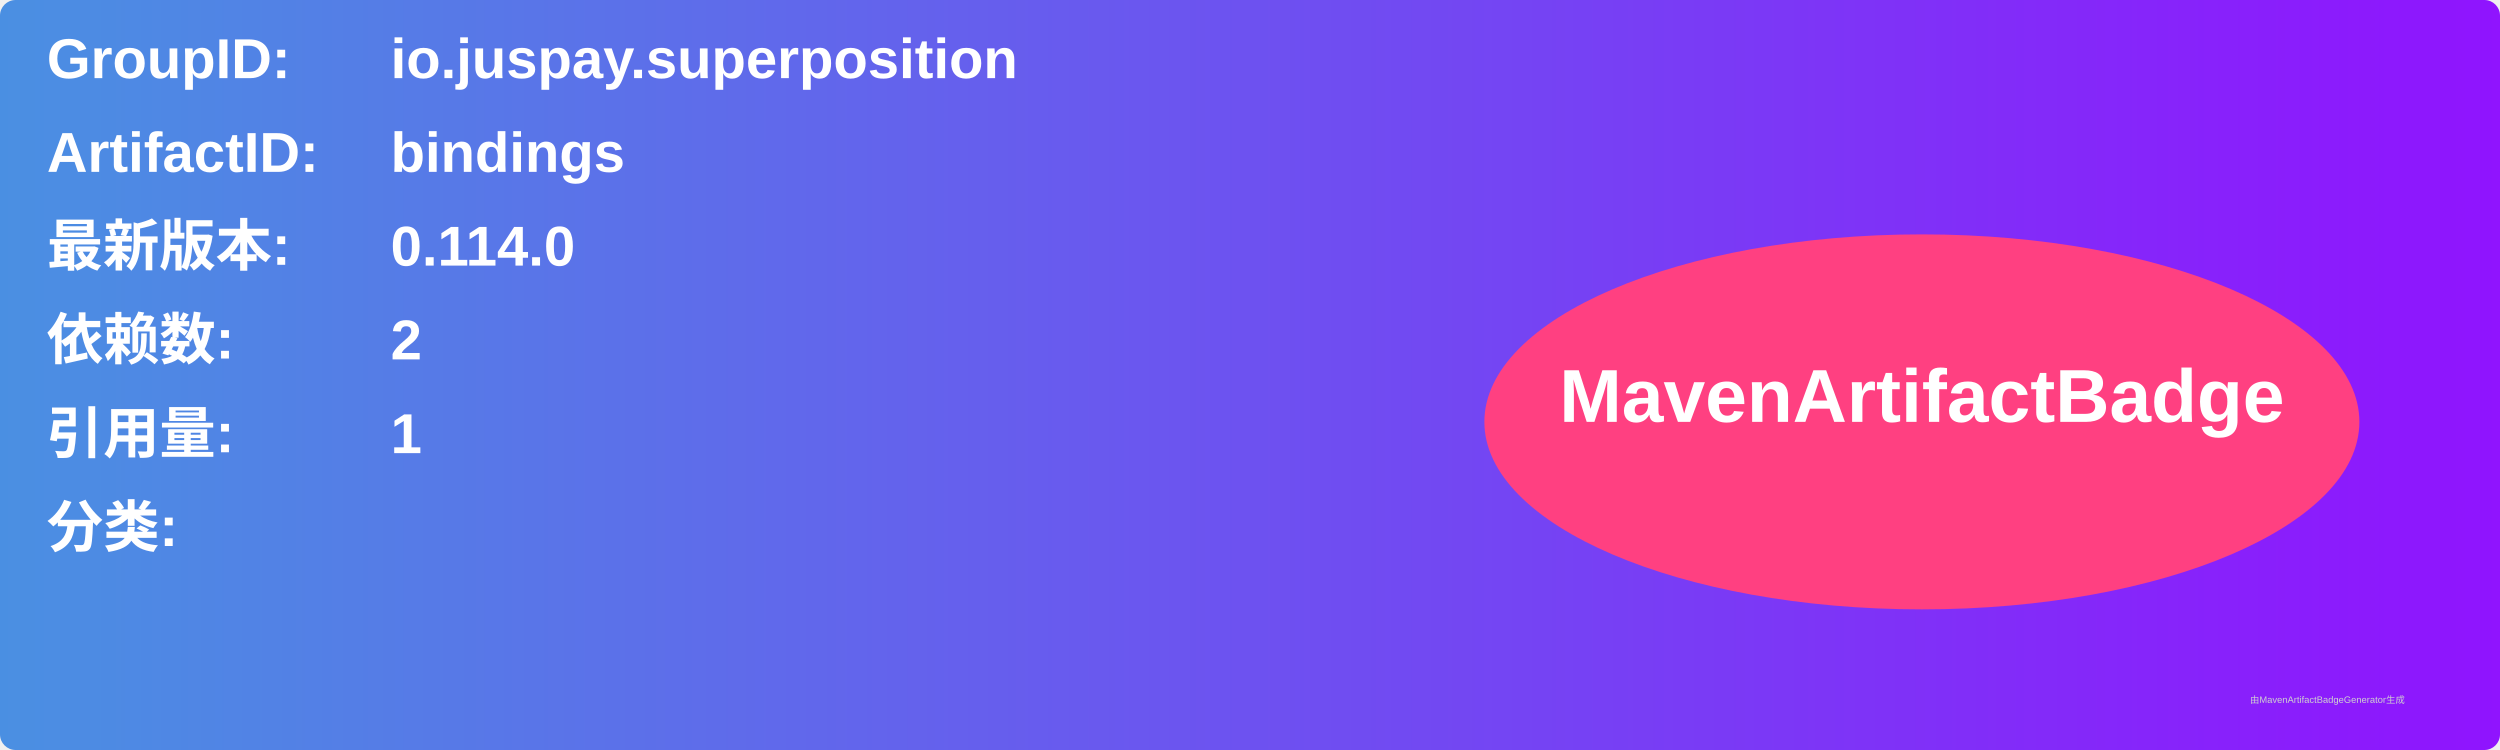
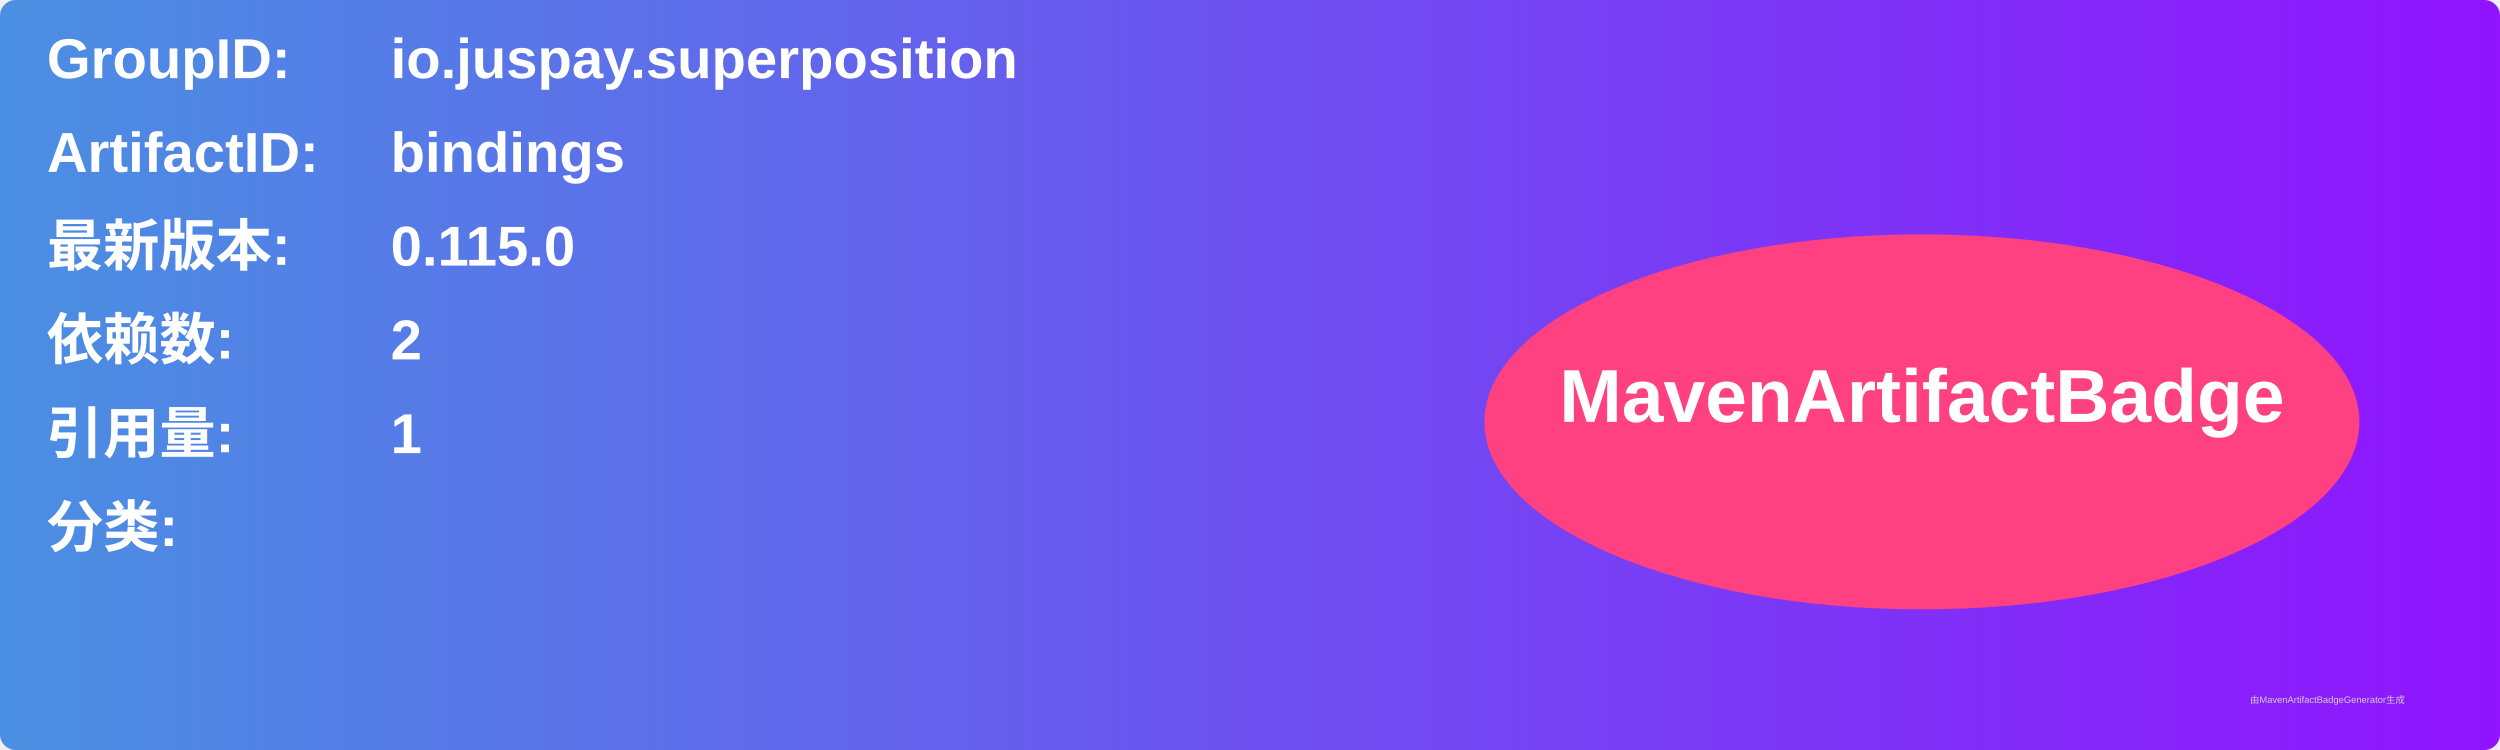
<svg xmlns="http://www.w3.org/2000/svg" width="800" height="240" viewBox="0 0 800 240">
  <linearGradient id="grad" x1="0%" y1="0%" x2="100%" y2="0%">
    <stop offset="0%" stop-color="#4a90e2" />
    <stop offset="100%" stop-color="#9013fe" />
  </linearGradient>
  <rect width="100%" height="100%" rx="5" ry="5" fill="url(#grad)" />
  <g transform="translate(15, 15)">
    <text x="0" y="10" font-family="Arial" font-size="18" fill="white" font-weight="bold" width="260">GroupID:</text>
    <text x="110" y="10" font-family="Arial" font-size="18" fill="white" font-weight="bold" width="460">io.juspay.superposition</text>
    <text x="0" y="40" font-family="Arial" font-size="18" fill="white" font-weight="bold" width="260">ArtifactID:</text>
    <text x="110" y="40" font-family="Arial" font-size="18" fill="white" font-weight="bold" width="460">bindings</text>
    <text x="0" y="70" font-family="Arial" font-size="18" fill="white" font-weight="bold">最新版本:</text>
    <text x="110" y="70" font-family="Arial" font-size="18" fill="white" font-weight="bold">
-       <tspan font-weight="bold">0.114.0</tspan>
+       <tspan font-weight="bold">0.115.0</tspan>
    </text>
    <text x="0" y="100" font-family="Arial" font-size="18" fill="white" font-weight="bold">依赖数: </text>
    <text x="110" y="100" font-family="Arial" font-size="18" fill="white">
      <tspan font-weight="bold">2</tspan>
    </text>
    <text x="0" y="130" font-family="Arial" font-size="18" fill="white" font-weight="bold">引用量: </text>
    <text x="110" y="130" font-family="Arial" font-size="18" fill="white">
      <tspan font-weight="bold">1</tspan>
    </text>
    <text x="0" y="160" font-family="Arial" font-size="18" fill="white" font-weight="bold">分类:</text>
    <text x="10" y="190" font-family="Arial" font-size="10" fill="white">
      <tspan font-weight="bold" />
    </text>
    <ellipse cx="600" cy="120" rx="140" ry="60" fill="#ff4081" />
    <text x="600" y="120" text-anchor="middle" font-family="Arial" font-size="24" fill="white" font-weight="bold">MavenArtifactBadge</text>
  </g>
  <text x="720" y="225" font-family="Arial" font-size="3" fill="#d0d0d0">由MavenArtifactBadgeGenerator生成</text>
</svg>
